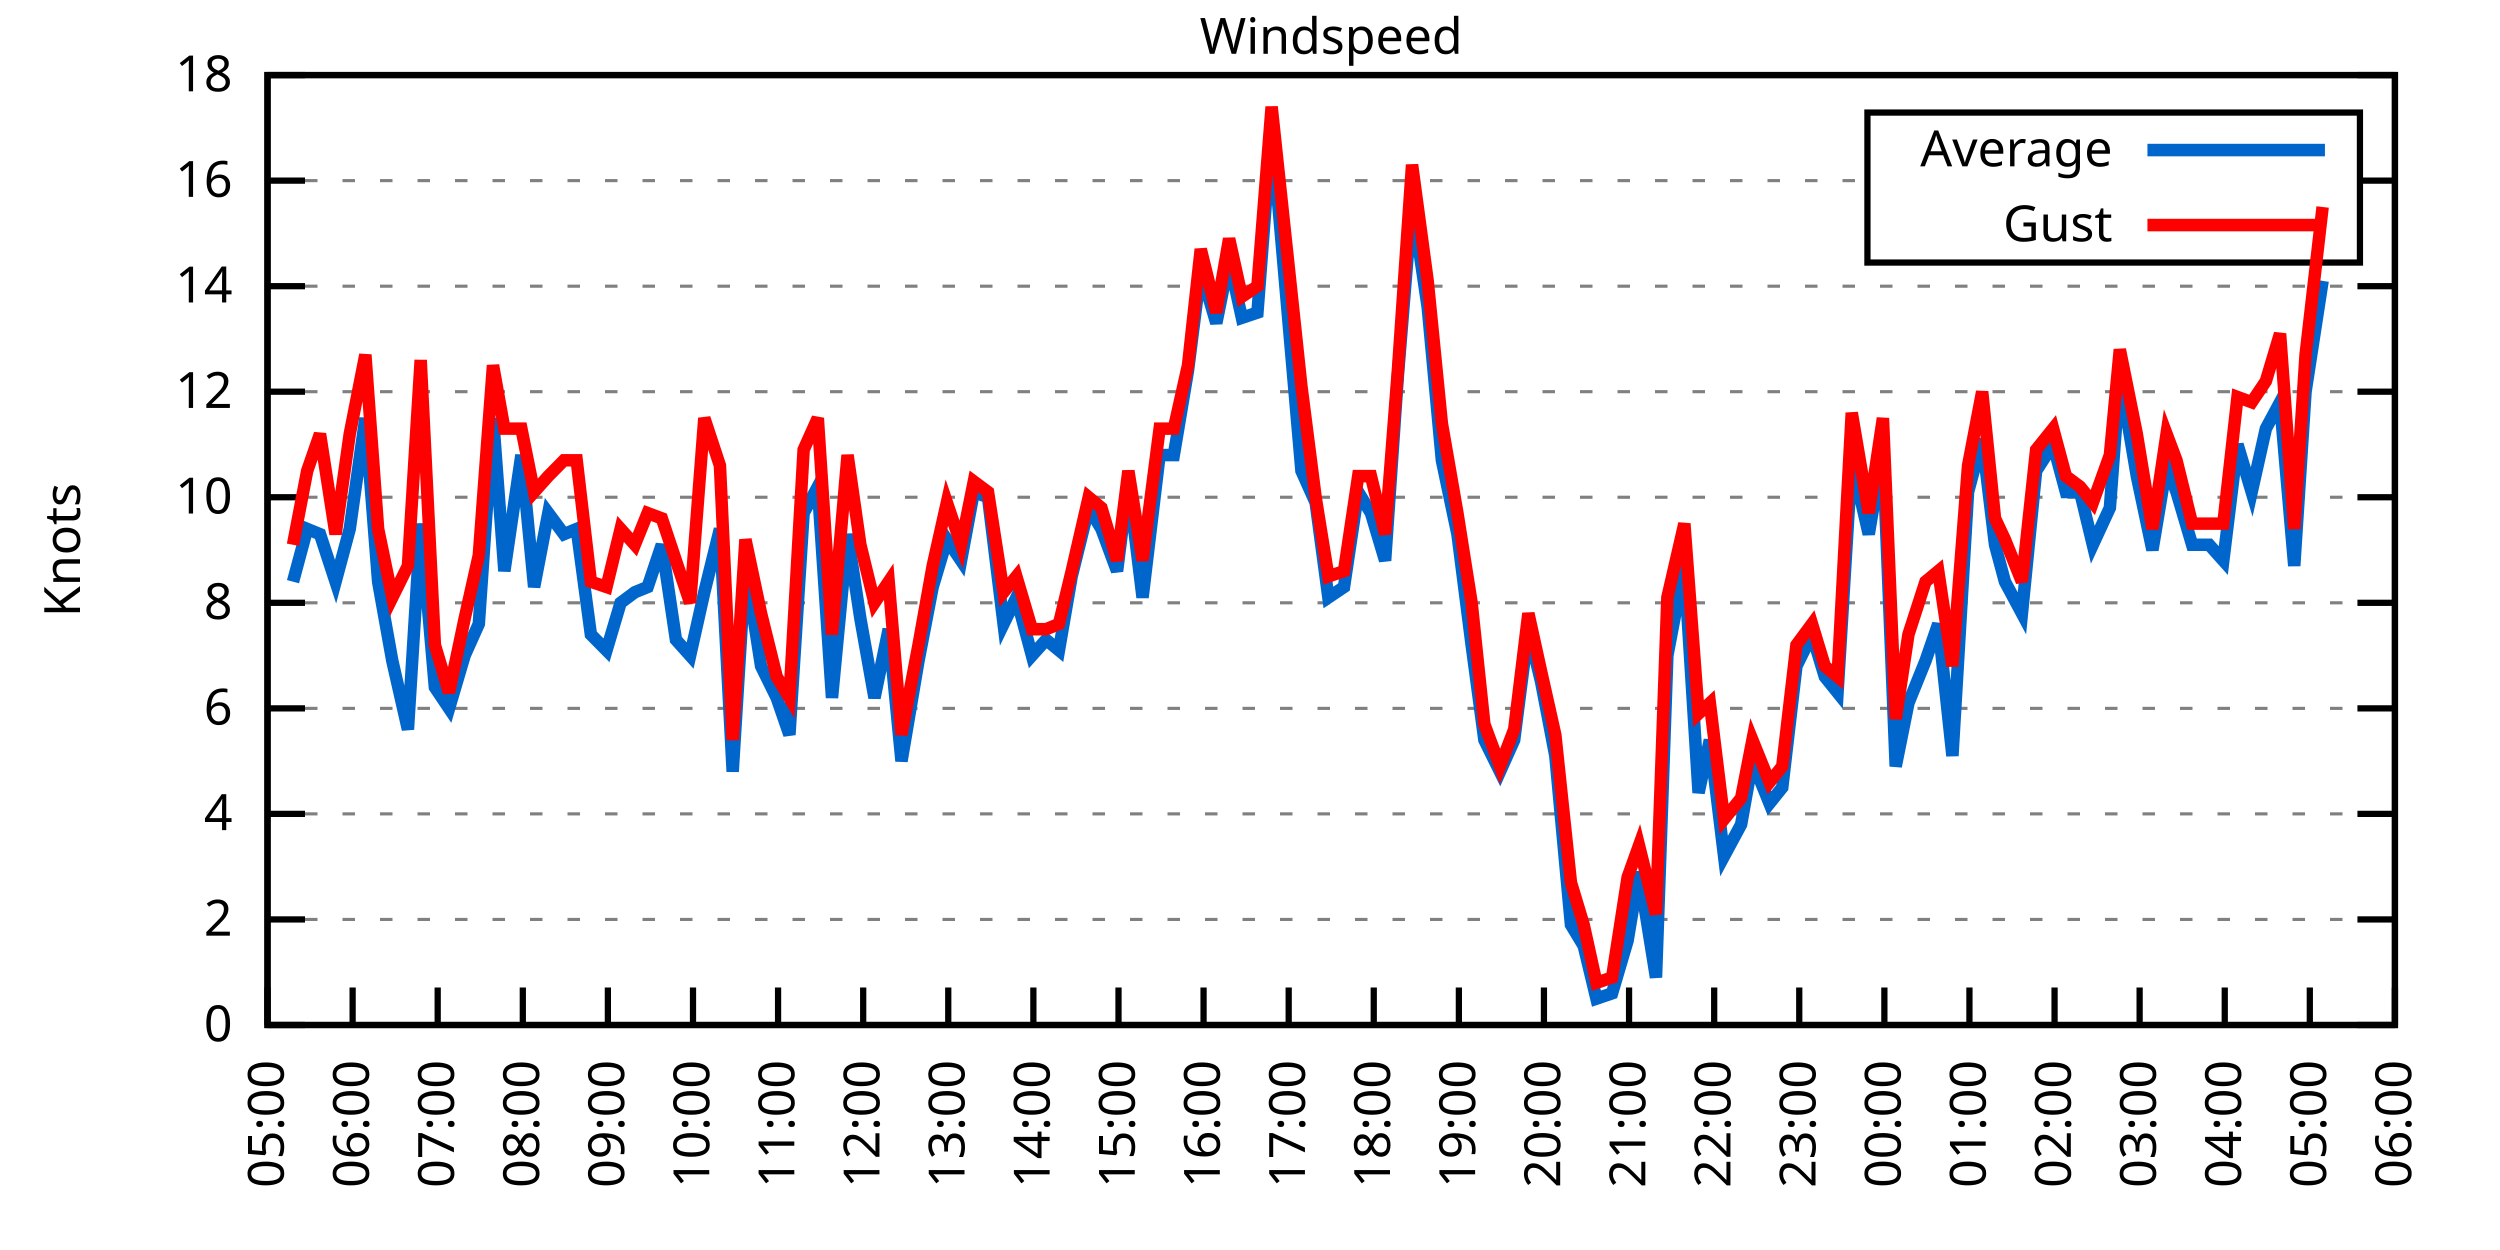
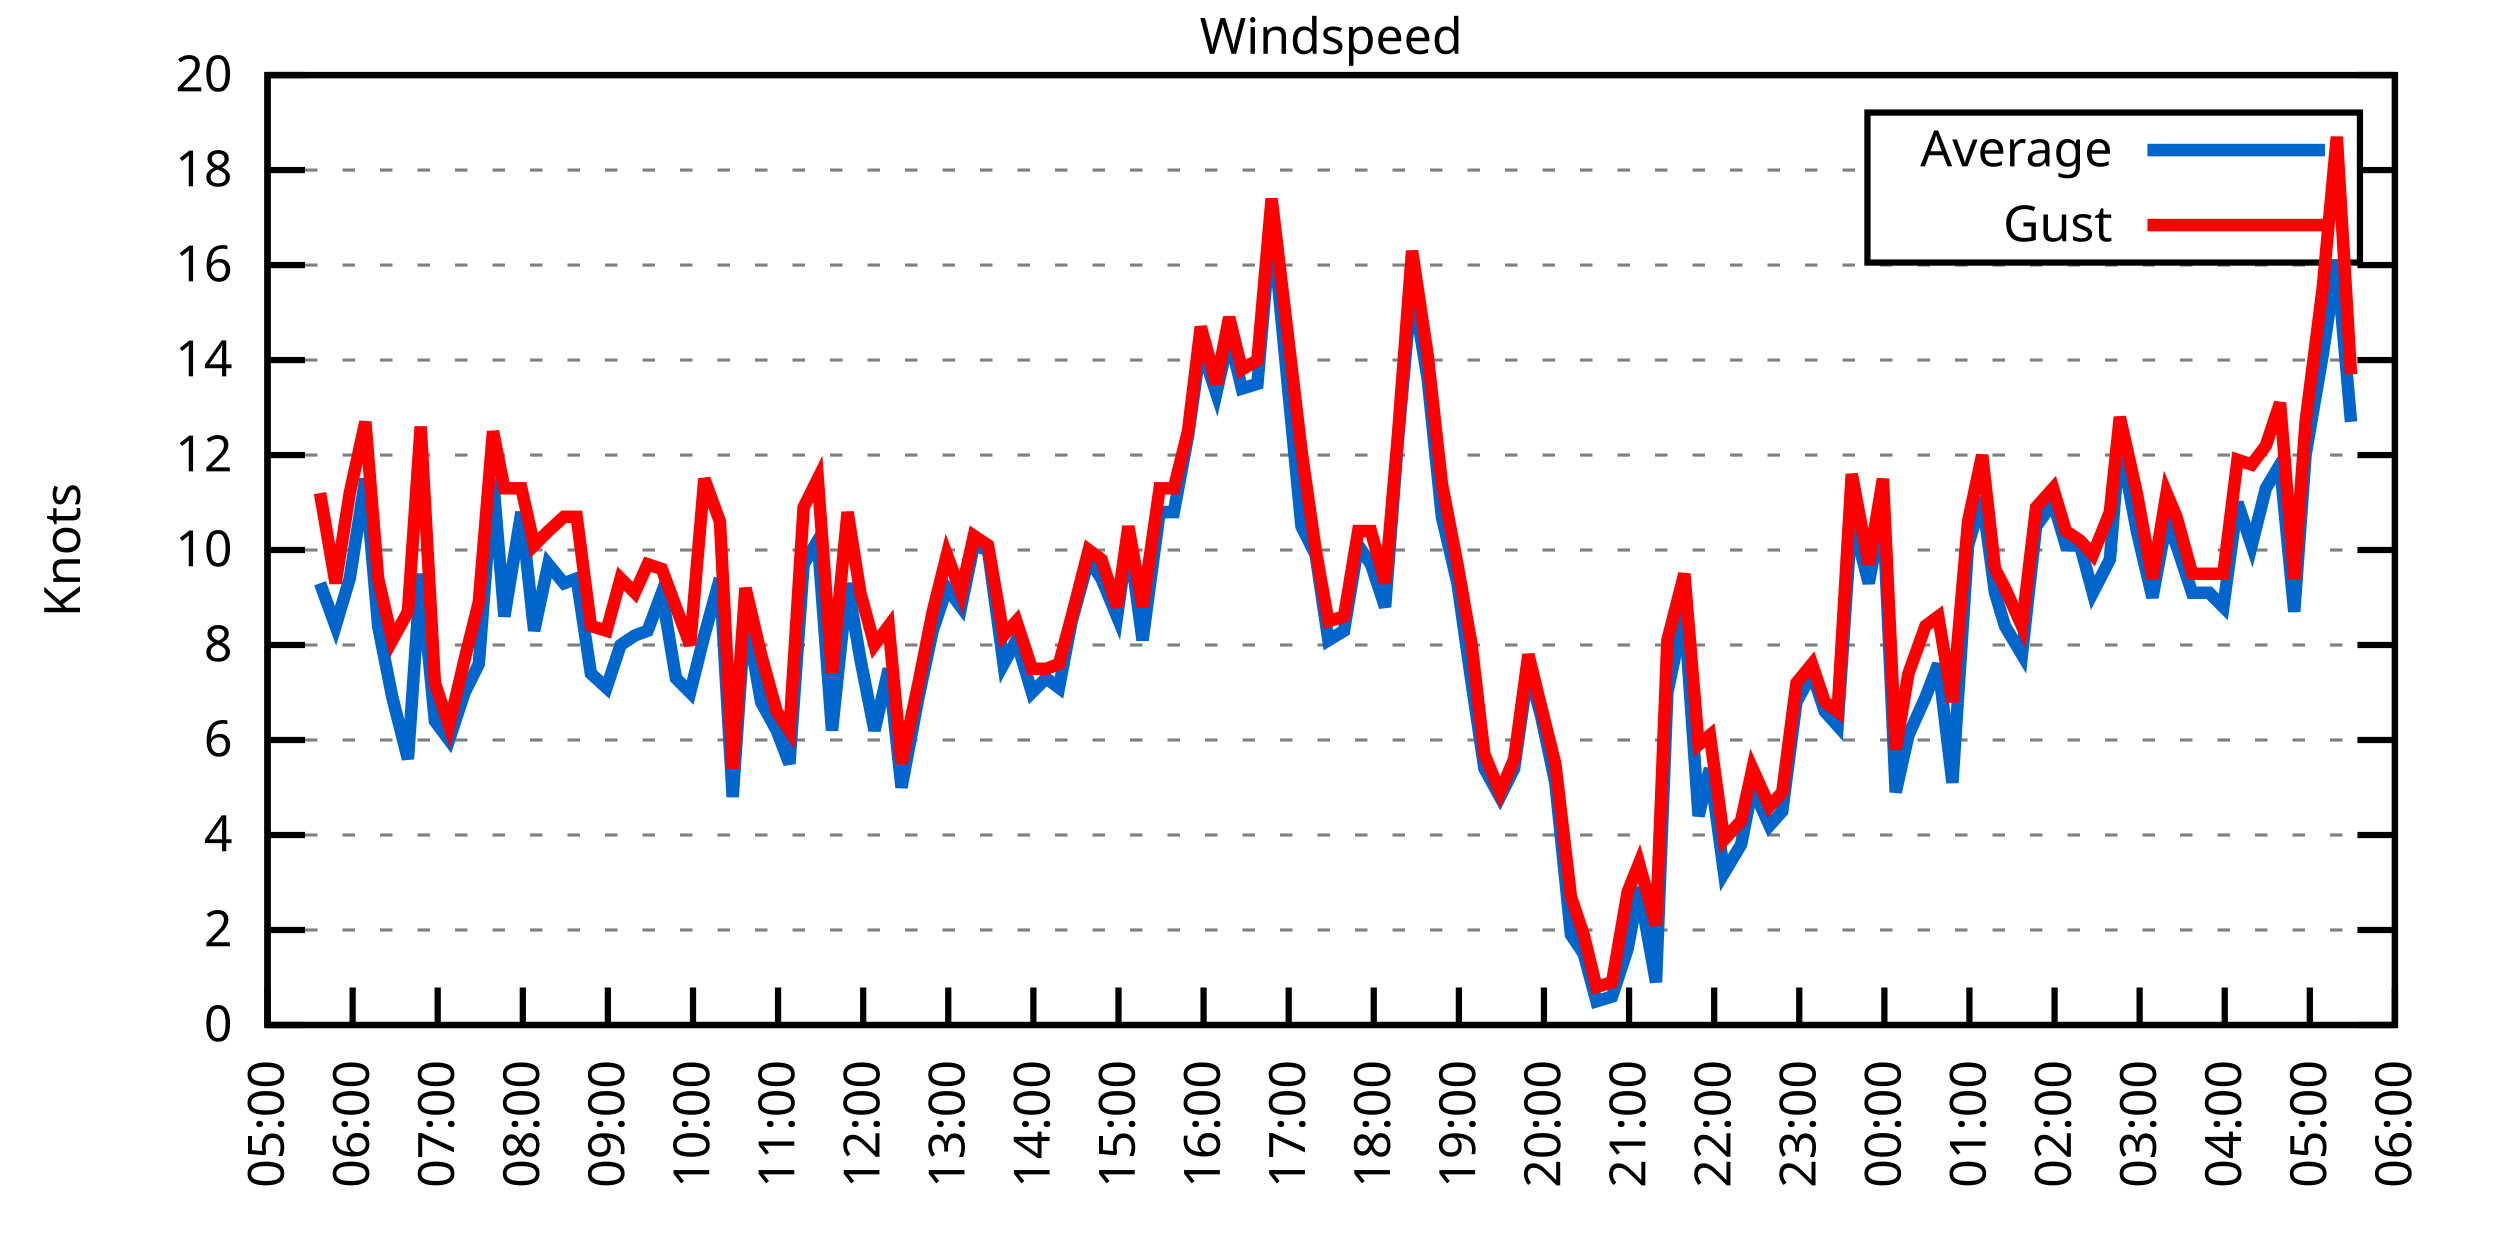
<svg xmlns="http://www.w3.org/2000/svg" xmlns:xlink="http://www.w3.org/1999/xlink" width="400" height="200" viewBox="0 0 400 200">
  <g id="gnuplot_canvas">
    <rect x="0" y="0" width="400" height="200" fill="none" />
    <defs>
      <circle id="gpDot" r="0.5" stroke-width="0.5" stroke="currentColor" />
      <path id="gpPt0" stroke-width="0.333" stroke="currentColor" d="M-1,0 h2 M0,-1 v2" />
      <path id="gpPt1" stroke-width="0.333" stroke="currentColor" d="M-1,-1 L1,1 M1,-1 L-1,1" />
      <path id="gpPt2" stroke-width="0.333" stroke="currentColor" d="M-1,0 L1,0 M0,-1 L0,1 M-1,-1 L1,1 M-1,1 L1,-1" />
      <rect id="gpPt3" stroke-width="0.333" stroke="currentColor" x="-1" y="-1" width="2" height="2" />
      <rect id="gpPt4" stroke-width="0.333" stroke="currentColor" fill="currentColor" x="-1" y="-1" width="2" height="2" />
      <circle id="gpPt5" stroke-width="0.333" stroke="currentColor" cx="0" cy="0" r="1" />
      <use xlink:href="#gpPt5" id="gpPt6" fill="currentColor" stroke="none" />
      <path id="gpPt7" stroke-width="0.333" stroke="currentColor" d="M0,-1.33 L-1.33,0.67 L1.33,0.67 z" />
      <use xlink:href="#gpPt7" id="gpPt8" fill="currentColor" stroke="none" />
      <use xlink:href="#gpPt7" id="gpPt9" stroke="currentColor" transform="rotate(180)" />
      <use xlink:href="#gpPt9" id="gpPt10" fill="currentColor" stroke="none" />
      <use xlink:href="#gpPt3" id="gpPt11" stroke="currentColor" transform="rotate(45)" />
      <use xlink:href="#gpPt11" id="gpPt12" fill="currentColor" stroke="none" />
      <path id="gpPt13" stroke-width="0.333" stroke="currentColor" d="M0,1.330 L1.265,0.411 L0.782,-1.067 L-0.782,-1.076 L-1.265,0.411 z" />
      <use xlink:href="#gpPt13" id="gpPt14" fill="currentColor" stroke="none" />
      <filter id="textbox" filterUnits="objectBoundingBox" x="0" y="0" height="1" width="1">
        <feFlood flood-color="white" flood-opacity="1" result="bgnd" />
        <feComposite in="SourceGraphic" in2="bgnd" operator="atop" />
      </filter>
      <filter id="greybox" filterUnits="objectBoundingBox" x="0" y="0" height="1" width="1">
        <feFlood flood-color="lightgrey" flood-opacity="1" result="grey" />
        <feComposite in="SourceGraphic" in2="grey" operator="atop" />
      </filter>
    </defs>
    <g fill="none" color="white" stroke="currentColor" stroke-width="1.00" stroke-linecap="butt" stroke-linejoin="miter">
</g>
    <g fill="none" color="black" stroke="currentColor" stroke-width="1.00" stroke-linecap="butt" stroke-linejoin="miter">
      <g stroke="none" shape-rendering="crispEdges">
        <polygon fill="rgb(255, 255, 255)" points="42.80,164.00 383.18,164.00 383.18,12.02 42.80,12.02 " />
      </g>
    </g>
    <g fill="none" color="black" stroke="currentColor" stroke-width="1.00" stroke-linecap="butt" stroke-linejoin="miter">
</g>
    <g fill="none" color="black" stroke="black" stroke-width="0.50" stroke-linecap="butt" stroke-linejoin="miter">
</g>
    <g fill="none" color="gray" stroke="currentColor" stroke-width="0.50" stroke-linecap="butt" stroke-linejoin="miter">
      <path stroke="gray" stroke-dasharray="2,4" class="gridline" d="M42.80,164.00 L383.19,164.00  " />
    </g>
    <g fill="none" color="gray" stroke="gray" stroke-width="1.00" stroke-linecap="butt" stroke-linejoin="miter">
</g>
    <g fill="none" color="black" stroke="currentColor" stroke-width="1.00" stroke-linecap="butt" stroke-linejoin="miter">
      <path stroke="black" d="M42.80,164.00 L48.80,164.00 M383.19,164.00 L377.19,164.00  " />
      <g transform="translate(37.20,166.60)" stroke="none" fill="black" font-family="Sans" font-size="8.00" text-anchor="end">
        <text>
          <tspan font-family="Sans"> 0</tspan>
        </text>
      </g>
    </g>
    <g fill="none" color="black" stroke="currentColor" stroke-width="1.00" stroke-linecap="butt" stroke-linejoin="miter">
</g>
    <g fill="none" color="black" stroke="black" stroke-width="0.50" stroke-linecap="butt" stroke-linejoin="miter">
</g>
    <g fill="none" color="gray" stroke="currentColor" stroke-width="0.50" stroke-linecap="butt" stroke-linejoin="miter">
-       <path stroke="gray" stroke-dasharray="2,4" class="gridline" d="M42.80,147.11 L383.19,147.11  " />
-     </g>
-     <g fill="none" color="gray" stroke="gray" stroke-width="1.00" stroke-linecap="butt" stroke-linejoin="miter">
- </g>
-     <g fill="none" color="black" stroke="currentColor" stroke-width="1.00" stroke-linecap="butt" stroke-linejoin="miter">
-       <path stroke="black" d="M42.80,147.11 L48.80,147.11 M383.19,147.11 L377.19,147.11  " />
-       <g transform="translate(37.20,149.71)" stroke="none" fill="black" font-family="Sans" font-size="8.00" text-anchor="end">
+       <path stroke="gray" stroke-dasharray="2,4" class="gridline" d="M42.80,148.80 L383.19,148.80  " />
+     </g>
+     <g fill="none" color="gray" stroke="gray" stroke-width="1.00" stroke-linecap="butt" stroke-linejoin="miter">
+ </g>
+     <g fill="none" color="black" stroke="currentColor" stroke-width="1.00" stroke-linecap="butt" stroke-linejoin="miter">
+       <path stroke="black" d="M42.80,148.80 L48.80,148.80 M383.19,148.80 L377.19,148.80  " />
+       <g transform="translate(37.20,151.40)" stroke="none" fill="black" font-family="Sans" font-size="8.00" text-anchor="end">
        <text>
          <tspan font-family="Sans"> 2</tspan>
        </text>
      </g>
    </g>
    <g fill="none" color="black" stroke="currentColor" stroke-width="1.00" stroke-linecap="butt" stroke-linejoin="miter">
</g>
    <g fill="none" color="black" stroke="black" stroke-width="0.50" stroke-linecap="butt" stroke-linejoin="miter">
</g>
    <g fill="none" color="gray" stroke="currentColor" stroke-width="0.50" stroke-linecap="butt" stroke-linejoin="miter">
-       <path stroke="gray" stroke-dasharray="2,4" class="gridline" d="M42.80,130.22 L383.19,130.22  " />
-     </g>
-     <g fill="none" color="gray" stroke="gray" stroke-width="1.00" stroke-linecap="butt" stroke-linejoin="miter">
- </g>
-     <g fill="none" color="black" stroke="currentColor" stroke-width="1.00" stroke-linecap="butt" stroke-linejoin="miter">
-       <path stroke="black" d="M42.80,130.22 L48.80,130.22 M383.19,130.22 L377.19,130.22  " />
-       <g transform="translate(37.20,132.82)" stroke="none" fill="black" font-family="Sans" font-size="8.00" text-anchor="end">
+       <path stroke="gray" stroke-dasharray="2,4" class="gridline" d="M42.80,133.60 L383.19,133.60  " />
+     </g>
+     <g fill="none" color="gray" stroke="gray" stroke-width="1.00" stroke-linecap="butt" stroke-linejoin="miter">
+ </g>
+     <g fill="none" color="black" stroke="currentColor" stroke-width="1.00" stroke-linecap="butt" stroke-linejoin="miter">
+       <path stroke="black" d="M42.80,133.60 L48.80,133.60 M383.19,133.60 L377.19,133.60  " />
+       <g transform="translate(37.20,136.20)" stroke="none" fill="black" font-family="Sans" font-size="8.00" text-anchor="end">
        <text>
          <tspan font-family="Sans"> 4</tspan>
        </text>
      </g>
    </g>
    <g fill="none" color="black" stroke="currentColor" stroke-width="1.00" stroke-linecap="butt" stroke-linejoin="miter">
</g>
    <g fill="none" color="black" stroke="black" stroke-width="0.50" stroke-linecap="butt" stroke-linejoin="miter">
</g>
    <g fill="none" color="gray" stroke="currentColor" stroke-width="0.50" stroke-linecap="butt" stroke-linejoin="miter">
-       <path stroke="gray" stroke-dasharray="2,4" class="gridline" d="M42.80,113.34 L383.19,113.34  " />
-     </g>
-     <g fill="none" color="gray" stroke="gray" stroke-width="1.00" stroke-linecap="butt" stroke-linejoin="miter">
- </g>
-     <g fill="none" color="black" stroke="currentColor" stroke-width="1.00" stroke-linecap="butt" stroke-linejoin="miter">
-       <path stroke="black" d="M42.80,113.34 L48.80,113.34 M383.19,113.34 L377.19,113.34  " />
-       <g transform="translate(37.20,115.94)" stroke="none" fill="black" font-family="Sans" font-size="8.00" text-anchor="end">
+       <path stroke="gray" stroke-dasharray="2,4" class="gridline" d="M42.80,118.40 L383.19,118.40  " />
+     </g>
+     <g fill="none" color="gray" stroke="gray" stroke-width="1.00" stroke-linecap="butt" stroke-linejoin="miter">
+ </g>
+     <g fill="none" color="black" stroke="currentColor" stroke-width="1.00" stroke-linecap="butt" stroke-linejoin="miter">
+       <path stroke="black" d="M42.80,118.40 L48.80,118.40 M383.19,118.40 L377.19,118.40  " />
+       <g transform="translate(37.20,121.00)" stroke="none" fill="black" font-family="Sans" font-size="8.00" text-anchor="end">
        <text>
          <tspan font-family="Sans"> 6</tspan>
        </text>
      </g>
    </g>
    <g fill="none" color="black" stroke="currentColor" stroke-width="1.00" stroke-linecap="butt" stroke-linejoin="miter">
</g>
    <g fill="none" color="black" stroke="black" stroke-width="0.50" stroke-linecap="butt" stroke-linejoin="miter">
</g>
    <g fill="none" color="gray" stroke="currentColor" stroke-width="0.50" stroke-linecap="butt" stroke-linejoin="miter">
-       <path stroke="gray" stroke-dasharray="2,4" class="gridline" d="M42.80,96.45 L383.19,96.45  " />
-     </g>
-     <g fill="none" color="gray" stroke="gray" stroke-width="1.00" stroke-linecap="butt" stroke-linejoin="miter">
- </g>
-     <g fill="none" color="black" stroke="currentColor" stroke-width="1.00" stroke-linecap="butt" stroke-linejoin="miter">
-       <path stroke="black" d="M42.80,96.45 L48.80,96.45 M383.19,96.45 L377.19,96.45  " />
-       <g transform="translate(37.20,99.05)" stroke="none" fill="black" font-family="Sans" font-size="8.00" text-anchor="end">
+       <path stroke="gray" stroke-dasharray="2,4" class="gridline" d="M42.80,103.20 L383.19,103.20  " />
+     </g>
+     <g fill="none" color="gray" stroke="gray" stroke-width="1.00" stroke-linecap="butt" stroke-linejoin="miter">
+ </g>
+     <g fill="none" color="black" stroke="currentColor" stroke-width="1.00" stroke-linecap="butt" stroke-linejoin="miter">
+       <path stroke="black" d="M42.80,103.20 L48.80,103.20 M383.19,103.20 L377.19,103.20  " />
+       <g transform="translate(37.20,105.80)" stroke="none" fill="black" font-family="Sans" font-size="8.00" text-anchor="end">
        <text>
          <tspan font-family="Sans"> 8</tspan>
        </text>
      </g>
    </g>
    <g fill="none" color="black" stroke="currentColor" stroke-width="1.00" stroke-linecap="butt" stroke-linejoin="miter">
</g>
    <g fill="none" color="black" stroke="black" stroke-width="0.50" stroke-linecap="butt" stroke-linejoin="miter">
</g>
    <g fill="none" color="gray" stroke="currentColor" stroke-width="0.50" stroke-linecap="butt" stroke-linejoin="miter">
-       <path stroke="gray" stroke-dasharray="2,4" class="gridline" d="M42.80,79.56 L383.19,79.56  " />
-     </g>
-     <g fill="none" color="gray" stroke="gray" stroke-width="1.00" stroke-linecap="butt" stroke-linejoin="miter">
- </g>
-     <g fill="none" color="black" stroke="currentColor" stroke-width="1.00" stroke-linecap="butt" stroke-linejoin="miter">
-       <path stroke="black" d="M42.80,79.56 L48.80,79.56 M383.19,79.56 L377.19,79.56  " />
-       <g transform="translate(37.20,82.16)" stroke="none" fill="black" font-family="Sans" font-size="8.00" text-anchor="end">
+       <path stroke="gray" stroke-dasharray="2,4" class="gridline" d="M42.80,88.00 L383.19,88.00  " />
+     </g>
+     <g fill="none" color="gray" stroke="gray" stroke-width="1.00" stroke-linecap="butt" stroke-linejoin="miter">
+ </g>
+     <g fill="none" color="black" stroke="currentColor" stroke-width="1.00" stroke-linecap="butt" stroke-linejoin="miter">
+       <path stroke="black" d="M42.80,88.00 L48.80,88.00 M383.19,88.00 L377.19,88.00  " />
+       <g transform="translate(37.20,90.60)" stroke="none" fill="black" font-family="Sans" font-size="8.00" text-anchor="end">
        <text>
          <tspan font-family="Sans"> 10</tspan>
        </text>
      </g>
    </g>
    <g fill="none" color="black" stroke="currentColor" stroke-width="1.00" stroke-linecap="butt" stroke-linejoin="miter">
</g>
    <g fill="none" color="black" stroke="black" stroke-width="0.50" stroke-linecap="butt" stroke-linejoin="miter">
</g>
    <g fill="none" color="gray" stroke="currentColor" stroke-width="0.50" stroke-linecap="butt" stroke-linejoin="miter">
-       <path stroke="gray" stroke-dasharray="2,4" class="gridline" d="M42.80,62.67 L383.19,62.67  " />
-     </g>
-     <g fill="none" color="gray" stroke="gray" stroke-width="1.00" stroke-linecap="butt" stroke-linejoin="miter">
- </g>
-     <g fill="none" color="black" stroke="currentColor" stroke-width="1.00" stroke-linecap="butt" stroke-linejoin="miter">
-       <path stroke="black" d="M42.80,62.67 L48.80,62.67 M383.19,62.67 L377.19,62.67  " />
-       <g transform="translate(37.20,65.27)" stroke="none" fill="black" font-family="Sans" font-size="8.00" text-anchor="end">
+       <path stroke="gray" stroke-dasharray="2,4" class="gridline" d="M42.80,72.81 L383.19,72.81  " />
+     </g>
+     <g fill="none" color="gray" stroke="gray" stroke-width="1.00" stroke-linecap="butt" stroke-linejoin="miter">
+ </g>
+     <g fill="none" color="black" stroke="currentColor" stroke-width="1.00" stroke-linecap="butt" stroke-linejoin="miter">
+       <path stroke="black" d="M42.80,72.81 L48.80,72.81 M383.19,72.81 L377.19,72.81  " />
+       <g transform="translate(37.20,75.41)" stroke="none" fill="black" font-family="Sans" font-size="8.00" text-anchor="end">
        <text>
          <tspan font-family="Sans"> 12</tspan>
        </text>
      </g>
    </g>
    <g fill="none" color="black" stroke="currentColor" stroke-width="1.00" stroke-linecap="butt" stroke-linejoin="miter">
</g>
    <g fill="none" color="black" stroke="black" stroke-width="0.50" stroke-linecap="butt" stroke-linejoin="miter">
</g>
    <g fill="none" color="gray" stroke="currentColor" stroke-width="0.50" stroke-linecap="butt" stroke-linejoin="miter">
-       <path stroke="gray" stroke-dasharray="2,4" class="gridline" d="M42.80,45.79 L383.19,45.79  " />
-     </g>
-     <g fill="none" color="gray" stroke="gray" stroke-width="1.00" stroke-linecap="butt" stroke-linejoin="miter">
- </g>
-     <g fill="none" color="black" stroke="currentColor" stroke-width="1.00" stroke-linecap="butt" stroke-linejoin="miter">
-       <path stroke="black" d="M42.80,45.79 L48.80,45.79 M383.19,45.79 L377.19,45.79  " />
-       <g transform="translate(37.20,48.39)" stroke="none" fill="black" font-family="Sans" font-size="8.00" text-anchor="end">
+       <path stroke="gray" stroke-dasharray="2,4" class="gridline" d="M42.80,57.61 L383.19,57.61  " />
+     </g>
+     <g fill="none" color="gray" stroke="gray" stroke-width="1.00" stroke-linecap="butt" stroke-linejoin="miter">
+ </g>
+     <g fill="none" color="black" stroke="currentColor" stroke-width="1.00" stroke-linecap="butt" stroke-linejoin="miter">
+       <path stroke="black" d="M42.80,57.61 L48.80,57.61 M383.19,57.61 L377.19,57.61  " />
+       <g transform="translate(37.20,60.21)" stroke="none" fill="black" font-family="Sans" font-size="8.00" text-anchor="end">
        <text>
          <tspan font-family="Sans"> 14</tspan>
        </text>
      </g>
    </g>
    <g fill="none" color="black" stroke="currentColor" stroke-width="1.00" stroke-linecap="butt" stroke-linejoin="miter">
</g>
    <g fill="none" color="black" stroke="black" stroke-width="0.50" stroke-linecap="butt" stroke-linejoin="miter">
</g>
    <g fill="none" color="gray" stroke="currentColor" stroke-width="0.50" stroke-linecap="butt" stroke-linejoin="miter">
-       <path stroke="gray" stroke-dasharray="2,4" class="gridline" d="M42.80,28.90 L298.79,28.90 M377.59,28.90 L383.19,28.90  " />
-     </g>
-     <g fill="none" color="gray" stroke="gray" stroke-width="1.00" stroke-linecap="butt" stroke-linejoin="miter">
- </g>
-     <g fill="none" color="black" stroke="currentColor" stroke-width="1.00" stroke-linecap="butt" stroke-linejoin="miter">
-       <path stroke="black" d="M42.80,28.90 L48.80,28.90 M383.19,28.90 L377.19,28.90  " />
-       <g transform="translate(37.20,31.50)" stroke="none" fill="black" font-family="Sans" font-size="8.00" text-anchor="end">
+       <path stroke="gray" stroke-dasharray="2,4" class="gridline" d="M42.80,42.41 L383.19,42.41  " />
+     </g>
+     <g fill="none" color="gray" stroke="gray" stroke-width="1.00" stroke-linecap="butt" stroke-linejoin="miter">
+ </g>
+     <g fill="none" color="black" stroke="currentColor" stroke-width="1.00" stroke-linecap="butt" stroke-linejoin="miter">
+       <path stroke="black" d="M42.80,42.41 L48.80,42.41 M383.19,42.41 L377.19,42.41  " />
+       <g transform="translate(37.20,45.01)" stroke="none" fill="black" font-family="Sans" font-size="8.00" text-anchor="end">
        <text>
          <tspan font-family="Sans"> 16</tspan>
+         </text>
+       </g>
+     </g>
+     <g fill="none" color="black" stroke="currentColor" stroke-width="1.00" stroke-linecap="butt" stroke-linejoin="miter">
+ </g>
+     <g fill="none" color="black" stroke="black" stroke-width="0.50" stroke-linecap="butt" stroke-linejoin="miter">
+ </g>
+     <g fill="none" color="gray" stroke="currentColor" stroke-width="0.50" stroke-linecap="butt" stroke-linejoin="miter">
+       <path stroke="gray" stroke-dasharray="2,4" class="gridline" d="M42.80,27.21 L298.79,27.21 M377.59,27.21 L383.19,27.21  " />
+     </g>
+     <g fill="none" color="gray" stroke="gray" stroke-width="1.00" stroke-linecap="butt" stroke-linejoin="miter">
+ </g>
+     <g fill="none" color="black" stroke="currentColor" stroke-width="1.00" stroke-linecap="butt" stroke-linejoin="miter">
+       <path stroke="black" d="M42.80,27.21 L48.80,27.21 M383.19,27.21 L377.19,27.21  " />
+       <g transform="translate(37.20,29.81)" stroke="none" fill="black" font-family="Sans" font-size="8.00" text-anchor="end">
+         <text>
+           <tspan font-family="Sans"> 18</tspan>
        </text>
      </g>
    </g>
    <g fill="none" color="black" stroke="currentColor" stroke-width="1.00" stroke-linecap="butt" stroke-linejoin="miter">
</g>
    <g fill="none" color="black" stroke="black" stroke-width="0.50" stroke-linecap="butt" stroke-linejoin="miter">
</g>
    <g fill="none" color="gray" stroke="currentColor" stroke-width="0.50" stroke-linecap="butt" stroke-linejoin="miter">
      <path stroke="gray" stroke-dasharray="2,4" class="gridline" d="M42.80,12.01 L383.19,12.01  " />
    </g>
    <g fill="none" color="gray" stroke="gray" stroke-width="1.00" stroke-linecap="butt" stroke-linejoin="miter">
</g>
    <g fill="none" color="black" stroke="currentColor" stroke-width="1.00" stroke-linecap="butt" stroke-linejoin="miter">
      <path stroke="black" d="M42.80,12.01 L48.80,12.01 M383.19,12.01 L377.19,12.01  " />
      <g transform="translate(37.20,14.61)" stroke="none" fill="black" font-family="Sans" font-size="8.00" text-anchor="end">
        <text>
-           <tspan font-family="Sans"> 18</tspan>
+           <tspan font-family="Sans"> 20</tspan>
        </text>
      </g>
    </g>
    <g fill="none" color="black" stroke="currentColor" stroke-width="1.00" stroke-linecap="butt" stroke-linejoin="miter">
      <path stroke="black" d="M42.80,164.00 L42.80,158.00  " />
      <g transform="translate(45.40,169.60) rotate(270.00)" stroke="none" fill="black" font-family="Sans" font-size="8.00" text-anchor="end">
        <text>
          <tspan font-family="Sans">05:00</tspan>
        </text>
      </g>
    </g>
    <g fill="none" color="black" stroke="currentColor" stroke-width="1.00" stroke-linecap="butt" stroke-linejoin="miter">
      <path stroke="black" d="M56.42,164.00 L56.42,158.00  " />
      <g transform="translate(59.02,169.60) rotate(270.00)" stroke="none" fill="black" font-family="Sans" font-size="8.00" text-anchor="end">
        <text>
          <tspan font-family="Sans">06:00</tspan>
        </text>
      </g>
    </g>
    <g fill="none" color="black" stroke="currentColor" stroke-width="1.00" stroke-linecap="butt" stroke-linejoin="miter">
      <path stroke="black" d="M70.03,164.00 L70.03,158.00  " />
      <g transform="translate(72.63,169.60) rotate(270.00)" stroke="none" fill="black" font-family="Sans" font-size="8.00" text-anchor="end">
        <text>
          <tspan font-family="Sans">07:00</tspan>
        </text>
      </g>
    </g>
    <g fill="none" color="black" stroke="currentColor" stroke-width="1.00" stroke-linecap="butt" stroke-linejoin="miter">
      <path stroke="black" d="M83.65,164.00 L83.65,158.00  " />
      <g transform="translate(86.25,169.60) rotate(270.00)" stroke="none" fill="black" font-family="Sans" font-size="8.00" text-anchor="end">
        <text>
          <tspan font-family="Sans">08:00</tspan>
        </text>
      </g>
    </g>
    <g fill="none" color="black" stroke="currentColor" stroke-width="1.00" stroke-linecap="butt" stroke-linejoin="miter">
      <path stroke="black" d="M97.26,164.00 L97.26,158.00  " />
      <g transform="translate(99.86,169.60) rotate(270.00)" stroke="none" fill="black" font-family="Sans" font-size="8.00" text-anchor="end">
        <text>
          <tspan font-family="Sans">09:00</tspan>
        </text>
      </g>
    </g>
    <g fill="none" color="black" stroke="currentColor" stroke-width="1.00" stroke-linecap="butt" stroke-linejoin="miter">
      <path stroke="black" d="M110.88,164.00 L110.88,158.00  " />
      <g transform="translate(113.48,169.60) rotate(270.00)" stroke="none" fill="black" font-family="Sans" font-size="8.00" text-anchor="end">
        <text>
          <tspan font-family="Sans">10:00</tspan>
        </text>
      </g>
    </g>
    <g fill="none" color="black" stroke="currentColor" stroke-width="1.00" stroke-linecap="butt" stroke-linejoin="miter">
      <path stroke="black" d="M124.49,164.00 L124.49,158.00  " />
      <g transform="translate(127.09,169.60) rotate(270.00)" stroke="none" fill="black" font-family="Sans" font-size="8.00" text-anchor="end">
        <text>
          <tspan font-family="Sans">11:00</tspan>
        </text>
      </g>
    </g>
    <g fill="none" color="black" stroke="currentColor" stroke-width="1.00" stroke-linecap="butt" stroke-linejoin="miter">
      <path stroke="black" d="M138.11,164.00 L138.11,158.00  " />
      <g transform="translate(140.71,169.60) rotate(270.00)" stroke="none" fill="black" font-family="Sans" font-size="8.00" text-anchor="end">
        <text>
          <tspan font-family="Sans">12:00</tspan>
        </text>
      </g>
    </g>
    <g fill="none" color="black" stroke="currentColor" stroke-width="1.00" stroke-linecap="butt" stroke-linejoin="miter">
      <path stroke="black" d="M151.72,164.00 L151.72,158.00  " />
      <g transform="translate(154.32,169.60) rotate(270.00)" stroke="none" fill="black" font-family="Sans" font-size="8.00" text-anchor="end">
        <text>
          <tspan font-family="Sans">13:00</tspan>
        </text>
      </g>
    </g>
    <g fill="none" color="black" stroke="currentColor" stroke-width="1.00" stroke-linecap="butt" stroke-linejoin="miter">
      <path stroke="black" d="M165.34,164.00 L165.34,158.00  " />
      <g transform="translate(167.94,169.60) rotate(270.00)" stroke="none" fill="black" font-family="Sans" font-size="8.00" text-anchor="end">
        <text>
          <tspan font-family="Sans">14:00</tspan>
        </text>
      </g>
    </g>
    <g fill="none" color="black" stroke="currentColor" stroke-width="1.00" stroke-linecap="butt" stroke-linejoin="miter">
      <path stroke="black" d="M178.96,164.00 L178.96,158.00  " />
      <g transform="translate(181.56,169.60) rotate(270.00)" stroke="none" fill="black" font-family="Sans" font-size="8.00" text-anchor="end">
        <text>
          <tspan font-family="Sans">15:00</tspan>
        </text>
      </g>
    </g>
    <g fill="none" color="black" stroke="currentColor" stroke-width="1.00" stroke-linecap="butt" stroke-linejoin="miter">
      <path stroke="black" d="M192.57,164.00 L192.57,158.00  " />
      <g transform="translate(195.17,169.60) rotate(270.00)" stroke="none" fill="black" font-family="Sans" font-size="8.00" text-anchor="end">
        <text>
          <tspan font-family="Sans">16:00</tspan>
        </text>
      </g>
    </g>
    <g fill="none" color="black" stroke="currentColor" stroke-width="1.00" stroke-linecap="butt" stroke-linejoin="miter">
      <path stroke="black" d="M206.19,164.00 L206.19,158.00  " />
      <g transform="translate(208.79,169.60) rotate(270.00)" stroke="none" fill="black" font-family="Sans" font-size="8.00" text-anchor="end">
        <text>
          <tspan font-family="Sans">17:00</tspan>
        </text>
      </g>
    </g>
    <g fill="none" color="black" stroke="currentColor" stroke-width="1.00" stroke-linecap="butt" stroke-linejoin="miter">
      <path stroke="black" d="M219.80,164.00 L219.80,158.00  " />
      <g transform="translate(222.40,169.60) rotate(270.00)" stroke="none" fill="black" font-family="Sans" font-size="8.00" text-anchor="end">
        <text>
          <tspan font-family="Sans">18:00</tspan>
        </text>
      </g>
    </g>
    <g fill="none" color="black" stroke="currentColor" stroke-width="1.00" stroke-linecap="butt" stroke-linejoin="miter">
      <path stroke="black" d="M233.42,164.00 L233.42,158.00  " />
      <g transform="translate(236.02,169.60) rotate(270.00)" stroke="none" fill="black" font-family="Sans" font-size="8.00" text-anchor="end">
        <text>
          <tspan font-family="Sans">19:00</tspan>
        </text>
      </g>
    </g>
    <g fill="none" color="black" stroke="currentColor" stroke-width="1.00" stroke-linecap="butt" stroke-linejoin="miter">
      <path stroke="black" d="M247.03,164.00 L247.03,158.00  " />
      <g transform="translate(249.63,169.60) rotate(270.00)" stroke="none" fill="black" font-family="Sans" font-size="8.00" text-anchor="end">
        <text>
          <tspan font-family="Sans">20:00</tspan>
        </text>
      </g>
    </g>
    <g fill="none" color="black" stroke="currentColor" stroke-width="1.00" stroke-linecap="butt" stroke-linejoin="miter">
      <path stroke="black" d="M260.65,164.00 L260.65,158.00  " />
      <g transform="translate(263.25,169.60) rotate(270.00)" stroke="none" fill="black" font-family="Sans" font-size="8.00" text-anchor="end">
        <text>
          <tspan font-family="Sans">21:00</tspan>
        </text>
      </g>
    </g>
    <g fill="none" color="black" stroke="currentColor" stroke-width="1.00" stroke-linecap="butt" stroke-linejoin="miter">
      <path stroke="black" d="M274.27,164.00 L274.27,158.00  " />
      <g transform="translate(276.87,169.60) rotate(270.00)" stroke="none" fill="black" font-family="Sans" font-size="8.00" text-anchor="end">
        <text>
          <tspan font-family="Sans">22:00</tspan>
        </text>
      </g>
    </g>
    <g fill="none" color="black" stroke="currentColor" stroke-width="1.00" stroke-linecap="butt" stroke-linejoin="miter">
      <path stroke="black" d="M287.88,164.00 L287.88,158.00  " />
      <g transform="translate(290.48,169.60) rotate(270.00)" stroke="none" fill="black" font-family="Sans" font-size="8.00" text-anchor="end">
        <text>
          <tspan font-family="Sans">23:00</tspan>
        </text>
      </g>
    </g>
    <g fill="none" color="black" stroke="currentColor" stroke-width="1.00" stroke-linecap="butt" stroke-linejoin="miter">
      <path stroke="black" d="M301.50,164.00 L301.50,158.00  " />
      <g transform="translate(304.10,169.60) rotate(270.00)" stroke="none" fill="black" font-family="Sans" font-size="8.00" text-anchor="end">
        <text>
          <tspan font-family="Sans">00:00</tspan>
        </text>
      </g>
    </g>
    <g fill="none" color="black" stroke="currentColor" stroke-width="1.00" stroke-linecap="butt" stroke-linejoin="miter">
      <path stroke="black" d="M315.11,164.00 L315.11,158.00  " />
      <g transform="translate(317.71,169.60) rotate(270.00)" stroke="none" fill="black" font-family="Sans" font-size="8.00" text-anchor="end">
        <text>
          <tspan font-family="Sans">01:00</tspan>
        </text>
      </g>
    </g>
    <g fill="none" color="black" stroke="currentColor" stroke-width="1.00" stroke-linecap="butt" stroke-linejoin="miter">
      <path stroke="black" d="M328.73,164.00 L328.73,158.00  " />
      <g transform="translate(331.33,169.60) rotate(270.00)" stroke="none" fill="black" font-family="Sans" font-size="8.00" text-anchor="end">
        <text>
          <tspan font-family="Sans">02:00</tspan>
        </text>
      </g>
    </g>
    <g fill="none" color="black" stroke="currentColor" stroke-width="1.00" stroke-linecap="butt" stroke-linejoin="miter">
      <path stroke="black" d="M342.34,164.00 L342.34,158.00  " />
      <g transform="translate(344.94,169.60) rotate(270.00)" stroke="none" fill="black" font-family="Sans" font-size="8.00" text-anchor="end">
        <text>
          <tspan font-family="Sans">03:00</tspan>
        </text>
      </g>
    </g>
    <g fill="none" color="black" stroke="currentColor" stroke-width="1.00" stroke-linecap="butt" stroke-linejoin="miter">
      <path stroke="black" d="M355.96,164.00 L355.96,158.00  " />
      <g transform="translate(358.56,169.60) rotate(270.00)" stroke="none" fill="black" font-family="Sans" font-size="8.00" text-anchor="end">
        <text>
          <tspan font-family="Sans">04:00</tspan>
        </text>
      </g>
    </g>
    <g fill="none" color="black" stroke="currentColor" stroke-width="1.00" stroke-linecap="butt" stroke-linejoin="miter">
      <path stroke="black" d="M369.57,164.00 L369.57,158.00  " />
      <g transform="translate(372.17,169.60) rotate(270.00)" stroke="none" fill="black" font-family="Sans" font-size="8.00" text-anchor="end">
        <text>
          <tspan font-family="Sans">05:00</tspan>
        </text>
      </g>
    </g>
    <g fill="none" color="black" stroke="currentColor" stroke-width="1.00" stroke-linecap="butt" stroke-linejoin="miter">
      <path stroke="black" d="M383.19,164.00 L383.19,158.00  " />
      <g transform="translate(385.79,169.60) rotate(270.00)" stroke="none" fill="black" font-family="Sans" font-size="8.00" text-anchor="end">
        <text>
          <tspan font-family="Sans">06:00</tspan>
        </text>
      </g>
    </g>
    <g fill="none" color="black" stroke="currentColor" stroke-width="1.00" stroke-linecap="butt" stroke-linejoin="miter">
</g>
    <g fill="none" color="black" stroke="currentColor" stroke-width="1.00" stroke-linecap="butt" stroke-linejoin="miter">
      <path stroke="black" d="M42.80,12.01 L42.80,164.00 L383.19,164.00 L383.19,12.01 L42.80,12.01 Z  " />
    </g>
    <g fill="none" color="black" stroke="currentColor" stroke-width="1.00" stroke-linecap="butt" stroke-linejoin="miter">
</g>
    <g fill="none" color="black" stroke="currentColor" stroke-width="1.00" stroke-linecap="butt" stroke-linejoin="miter">
      <path stroke="black" d="M298.79,42.01 L298.79,18.01 L377.59,18.01 L377.59,42.01 L298.79,42.01 Z  " />
    </g>
    <g id="Windspeed_plot_1">
      <g fill="none" color="white" stroke="black" stroke-width="2.00" stroke-linecap="butt" stroke-linejoin="miter">
</g>
      <g fill="none" color="black" stroke="currentColor" stroke-width="2.00" stroke-linecap="butt" stroke-linejoin="miter">
        <g transform="translate(337.99,26.61)" stroke="none" fill="black" font-family="Sans" font-size="8.00" text-anchor="end">
          <text>
            <tspan font-family="Sans">Average</tspan>
          </text>
        </g>
      </g>
      <g fill="none" color="black" stroke="currentColor" stroke-width="2.00" stroke-linecap="butt" stroke-linejoin="miter">
-         <path stroke="rgb(  0, 102, 204)" d="M343.59,24.01 L371.99,24.01 M46.88,93.07 L49.15,84.63 L51.20,85.47 L53.69,93.07 L55.96,84.63 L58.46,66.90   L60.50,93.07 L62.77,105.74 L65.27,116.71 L67.31,83.78 L69.58,109.96 L71.85,113.34 L74.34,104.89 L76.61,99.83   L78.88,66.90 L80.70,91.38 L83.42,72.81 L85.46,93.92 L87.73,82.09 L90.23,85.47 L92.27,84.63 L94.54,101.52   L97.04,104.05 L99.30,96.45 L101.57,94.76 L103.62,93.92 L105.89,87.16 L108.15,102.36 L110.42,104.89 L112.69,94.76   L115.19,84.63 L117.23,123.47 L119.27,90.54 L121.77,106.58 L124.27,111.65 L126.31,117.56 L128.58,82.09 L130.85,77.87   L133.12,111.65 L135.61,85.47 L137.66,98.98 L139.92,111.65 L142.19,100.67 L144.24,121.78 L146.96,105.74 L149.23,93.92   L151.50,86.32 L153.77,89.69 L155.81,78.72 L158.08,79.56 L160.57,99.83 L162.62,95.60 L165.11,104.89 L167.38,102.36   L169.43,104.05 L171.47,92.23 L174.19,81.25 L176.23,84.63 L178.73,91.38 L180.54,77.03 L182.81,95.60 L185.54,72.81   L187.81,72.81 L190.08,59.30 L192.12,43.25 L194.61,51.70 L196.66,41.56 L198.70,50.85 L201.19,50.01 L203.46,20.45   L208.23,75.34 L210.50,80.41 L212.54,95.60 L215.04,93.92 L217.31,78.72 L219.35,82.09 L221.62,89.69 L223.66,60.14   L225.93,32.28 L228.43,49.16 L230.70,73.65 L233.19,85.47 L235.46,103.20 L237.50,118.40 L240.00,123.47 L242.27,118.40   L244.54,100.67 L246.58,109.11 L248.85,120.94 L251.35,147.96 L253.39,151.33 L255.43,159.78 L257.93,158.93 L260.42,150.49   L262.24,139.51 L264.96,156.40 L266.78,104.89 L269.50,90.54 L271.77,126.85 L273.58,118.40 L275.85,136.98 L278.58,131.91   L280.39,121.78 L283.12,128.54 L285.16,126.00 L287.43,106.58 L289.92,101.52 L291.97,108.27 L294.01,110.80 L296.28,73.65   L299.00,85.47 L301.27,71.96 L303.31,122.62 L305.35,112.49 L308.08,105.74 L310.12,99.83 L312.39,120.94 L314.89,78.72   L317.15,70.27 L319.20,87.16 L320.79,93.07 L323.51,98.14 L325.78,75.34 L328.50,71.12 L330.54,78.72 L332.81,78.72   L334.85,87.16 L337.58,81.25 L339.17,60.14 L341.89,76.18 L344.39,88.00 L346.65,74.49 L348.24,78.72 L350.74,87.16   L353.46,87.16 L355.73,89.69 L358.00,71.12 L360.27,78.72 L362.54,68.58 L364.81,64.36 L367.08,90.54 L368.89,62.67   L371.62,44.94  " />
+         <path stroke="rgb(  0, 102, 204)" d="M343.59,24.01 L371.99,24.01 M51.20,93.32 L53.69,100.16 L55.96,92.56 L58.46,76.61 L60.50,100.16 L62.77,111.56   L65.27,121.44 L67.31,91.80 L69.58,115.36 L71.85,118.40 L74.34,110.80 L76.61,106.24 L78.88,76.61 L80.70,98.64   L83.42,81.93 L85.46,100.92 L87.73,90.28 L90.23,93.32 L92.27,92.56 L94.54,107.76 L97.04,110.04 L99.30,103.20   L101.57,101.68 L103.62,100.92 L105.89,94.84 L108.15,108.52 L110.42,110.80 L112.69,101.68 L115.19,92.56 L117.23,127.52   L119.27,97.88 L121.77,112.32 L124.27,116.88 L126.31,122.20 L128.58,90.28 L130.85,86.49 L133.12,116.88 L135.61,93.32   L137.66,105.48 L139.92,116.88 L142.19,107.00 L144.24,126.00 L146.96,111.56 L149.23,100.92 L151.50,94.08 L153.77,97.12   L155.81,87.25 L158.08,88.00 L160.57,106.24 L162.62,102.44 L165.11,110.80 L167.38,108.52 L169.43,110.04 L171.47,99.40   L174.19,89.52 L176.23,92.56 L178.73,98.64 L180.54,85.73 L182.81,102.44 L185.54,81.93 L187.81,81.93 L190.08,69.77   L192.12,55.33 L194.61,62.93 L196.66,53.81 L198.70,62.17 L201.19,61.41 L203.46,34.81 L208.23,84.21 L210.50,88.76   L212.54,102.44 L215.04,100.92 L217.31,87.25 L219.35,90.28 L221.62,97.12 L223.66,70.53 L225.93,45.45 L228.43,60.65   L230.70,82.69 L233.19,93.32 L235.46,109.28 L237.50,122.96 L240.00,127.52 L242.27,122.96 L244.54,107.00 L246.58,114.60   L248.85,125.24 L251.35,149.56 L253.39,152.60 L255.43,160.20 L257.93,159.44 L260.42,151.84 L262.24,141.96 L264.96,157.16   L266.78,110.80 L269.50,97.88 L271.77,130.56 L273.58,122.96 L275.85,139.68 L278.58,135.12 L280.39,126.00 L283.12,132.08   L285.16,129.80 L287.43,112.32 L289.92,107.76 L291.97,113.84 L294.01,116.12 L296.28,82.69 L299.00,93.32 L301.27,81.17   L303.31,126.76 L305.35,117.64 L308.08,111.56 L310.12,106.24 L312.39,125.24 L314.89,87.25 L317.15,79.65 L319.20,94.84   L320.79,100.16 L323.51,104.72 L325.78,84.21 L328.50,80.41 L330.54,87.25 L332.81,87.25 L334.85,94.84 L337.58,89.52   L339.17,70.53 L341.89,84.97 L344.39,95.60 L346.65,83.45 L348.24,87.25 L350.74,94.84 L353.46,94.84 L355.73,97.12   L358.00,80.41 L360.27,87.25 L362.54,78.13 L364.81,74.33 L367.08,97.88 L368.89,72.81 L371.62,56.85 L373.89,41.65   L376.16,67.49  " />
      </g>
    </g>
    <g id="Windspeed_plot_2">
      <g fill="none" color="black" stroke="currentColor" stroke-width="2.00" stroke-linecap="butt" stroke-linejoin="miter">
        <g transform="translate(337.99,38.61)" stroke="none" fill="black" font-family="Sans" font-size="8.00" text-anchor="end">
          <text>
            <tspan font-family="Sans">Gust</tspan>
          </text>
        </g>
      </g>
      <g fill="none" color="black" stroke="currentColor" stroke-width="2.00" stroke-linecap="butt" stroke-linejoin="miter">
-         <path stroke="rgb(255,   0,   0)" d="M343.59,36.01 L371.99,36.01 M46.88,87.16 L49.15,75.34 L51.20,69.43 L53.69,85.47 L55.96,69.43 L58.46,56.76   L60.50,84.63 L62.77,95.60 L65.27,90.54 L67.31,57.61 L69.58,103.20 L71.85,110.80 L74.34,98.98 L76.61,88.85   L78.88,58.45 L80.70,68.58 L83.42,68.58 L85.46,78.72 L87.73,76.18 L90.23,73.65 L92.27,73.65 L94.54,93.07   L97.04,93.92 L99.30,84.63 L101.57,87.16 L103.62,82.09 L105.89,82.94 L108.15,89.69 L110.42,96.45 L112.69,66.90   L115.19,74.49 L117.23,118.40 L119.27,86.32 L121.77,98.14 L124.27,108.27 L126.31,111.65 L128.58,71.96 L130.85,66.90   L133.12,101.52 L135.61,72.81 L137.66,87.16 L139.92,96.45 L142.19,93.07 L144.24,117.56 L146.96,103.20 L149.23,90.54   L151.50,80.41 L153.77,87.16 L155.81,77.03 L158.08,78.72 L160.57,94.76 L162.62,92.23 L165.11,100.67 L167.38,100.67   L169.43,99.83 L171.47,91.38 L174.19,79.56 L176.23,81.25 L178.73,89.69 L180.54,75.34 L182.81,89.69 L185.54,68.58   L187.81,68.58 L190.08,58.45 L192.12,39.87 L194.61,50.01 L196.66,38.19 L198.70,47.47 L201.19,45.79 L203.46,17.08   L208.23,61.83 L210.50,79.56 L212.54,92.23 L215.04,91.38 L217.31,76.18 L219.35,76.18 L221.62,85.47 L223.66,59.30   L225.93,26.36 L228.43,44.94 L230.70,67.74 L233.19,82.09 L235.46,96.45 L237.50,115.87 L240.00,122.62 L242.27,116.71   L244.54,98.14 L246.58,107.43 L248.85,117.56 L251.35,141.20 L253.39,147.96 L255.43,157.24 L257.93,156.40 L260.42,140.36   L262.24,135.29 L264.96,146.27 L266.78,95.60 L269.50,83.78 L271.77,114.18 L273.58,112.49 L275.85,131.07 L278.58,127.69   L280.39,118.40 L283.12,125.16 L285.16,122.62 L287.43,103.20 L289.92,99.83 L291.97,106.58 L294.01,108.27 L296.28,66.05   L299.00,82.09 L301.27,66.90 L303.31,115.03 L305.35,101.52 L308.08,93.07 L310.12,91.38 L312.39,106.58 L314.89,74.49   L317.15,62.67 L319.20,82.94 L320.79,86.32 L323.51,93.07 L325.78,71.96 L328.50,68.58 L330.54,76.18 L332.81,77.87   L334.85,80.41 L337.58,72.81 L339.17,55.92 L341.89,69.43 L344.39,84.63 L346.65,69.43 L348.24,73.65 L350.74,83.78   L353.46,83.78 L355.73,83.78 L358.00,63.52 L360.27,64.36 L362.54,60.98 L364.81,53.39 L367.08,84.63 L368.89,56.76   L371.62,33.12  " />
+         <path stroke="rgb(255,   0,   0)" d="M343.59,36.01 L371.99,36.01 M51.20,78.89 L53.69,93.32 L55.96,78.89 L58.46,67.49 L60.50,92.56 L62.77,102.44   L65.27,97.88 L67.31,68.25 L69.58,109.28 L71.85,116.12 L74.34,105.48 L76.61,96.36 L78.88,69.01 L80.70,78.13   L83.42,78.13 L85.46,87.25 L87.73,84.97 L90.23,82.69 L92.27,82.69 L94.54,100.16 L97.04,100.92 L99.30,92.56   L101.57,94.84 L103.62,90.28 L105.89,91.04 L108.15,97.12 L110.42,103.20 L112.69,76.61 L115.19,83.45 L117.23,122.96   L119.27,94.08 L121.77,104.72 L124.27,113.84 L126.31,116.88 L128.58,81.17 L130.85,76.61 L133.12,107.76 L135.61,81.93   L137.66,94.84 L139.92,103.20 L142.19,100.16 L144.24,122.20 L146.96,109.28 L149.23,97.88 L151.50,88.76 L153.77,94.84   L155.81,85.73 L158.08,87.25 L160.57,101.68 L162.62,99.40 L165.11,107.00 L167.38,107.00 L169.43,106.24 L171.47,98.64   L174.19,88.00 L176.23,89.52 L178.73,97.12 L180.54,84.21 L182.81,97.12 L185.54,78.13 L187.81,78.13 L190.08,69.01   L192.12,52.29 L194.61,61.41 L196.66,50.77 L198.70,59.13 L201.19,57.61 L203.46,31.77 L208.23,72.05 L210.50,88.00   L212.54,99.40 L215.04,98.64 L217.31,84.97 L219.35,84.97 L221.62,93.32 L223.66,69.77 L225.93,40.13 L228.43,56.85   L230.70,77.37 L233.19,90.28 L235.46,103.20 L237.50,120.68 L240.00,126.76 L242.27,121.44 L244.54,104.72 L246.58,113.08   L248.85,122.20 L251.35,143.48 L253.39,149.56 L255.43,157.92 L257.93,157.16 L260.42,142.72 L262.24,138.16 L264.96,148.04   L266.78,102.44 L269.50,91.80 L271.77,119.16 L273.58,117.64 L275.85,134.36 L278.58,131.32 L280.39,122.96 L283.12,129.04   L285.16,126.76 L287.43,109.28 L289.92,106.24 L291.97,112.32 L294.01,113.84 L296.28,75.85 L299.00,90.28 L301.27,76.61   L303.31,119.92 L305.35,107.76 L308.08,100.16 L310.12,98.64 L312.39,112.32 L314.89,83.45 L317.15,72.81 L319.20,91.04   L320.79,94.08 L323.51,100.16 L325.78,81.17 L328.50,78.13 L330.54,84.97 L332.81,86.49 L334.85,88.76 L337.58,81.93   L339.17,66.73 L341.89,78.89 L344.39,92.56 L346.65,78.89 L348.24,82.69 L350.74,91.80 L353.46,91.80 L355.73,91.80   L358.00,73.57 L360.27,74.33 L362.54,71.29 L364.81,64.45 L367.08,92.56 L368.89,67.49 L371.62,46.21 L373.89,21.89   L376.16,59.89  " />
      </g>
    </g>
    <g fill="none" color="black" stroke="currentColor" stroke-width="2.00" stroke-linecap="butt" stroke-linejoin="miter">
</g>
    <g fill="none" color="black" stroke="black" stroke-width="1.00" stroke-linecap="butt" stroke-linejoin="miter">
</g>
    <g fill="none" color="black" stroke="currentColor" stroke-width="1.00" stroke-linecap="butt" stroke-linejoin="miter">
      <path stroke="black" d="M42.80,12.01 L42.80,164.00 L383.19,164.00 L383.19,12.01 L42.80,12.01 Z  " />
      <g transform="translate(12.80,88.01) rotate(270.00)" stroke="none" fill="black" font-family="Sans" font-size="8.00" text-anchor="middle">
        <text>
          <tspan font-family="Sans">Knots</tspan>
        </text>
      </g>
    </g>
    <g fill="none" color="black" stroke="currentColor" stroke-width="1.00" stroke-linecap="butt" stroke-linejoin="miter">
</g>
    <g fill="none" color="black" stroke="currentColor" stroke-width="1.00" stroke-linecap="butt" stroke-linejoin="miter">
      <g transform="translate(212.99,8.61)" stroke="none" fill="black" font-family="Sans" font-size="8.00" text-anchor="middle">
        <text>
          <tspan font-family="Sans">Windspeed</tspan>
        </text>
      </g>
    </g>
    <g fill="none" color="black" stroke="currentColor" stroke-width="1.00" stroke-linecap="butt" stroke-linejoin="miter">
</g>
  </g>
</svg>
